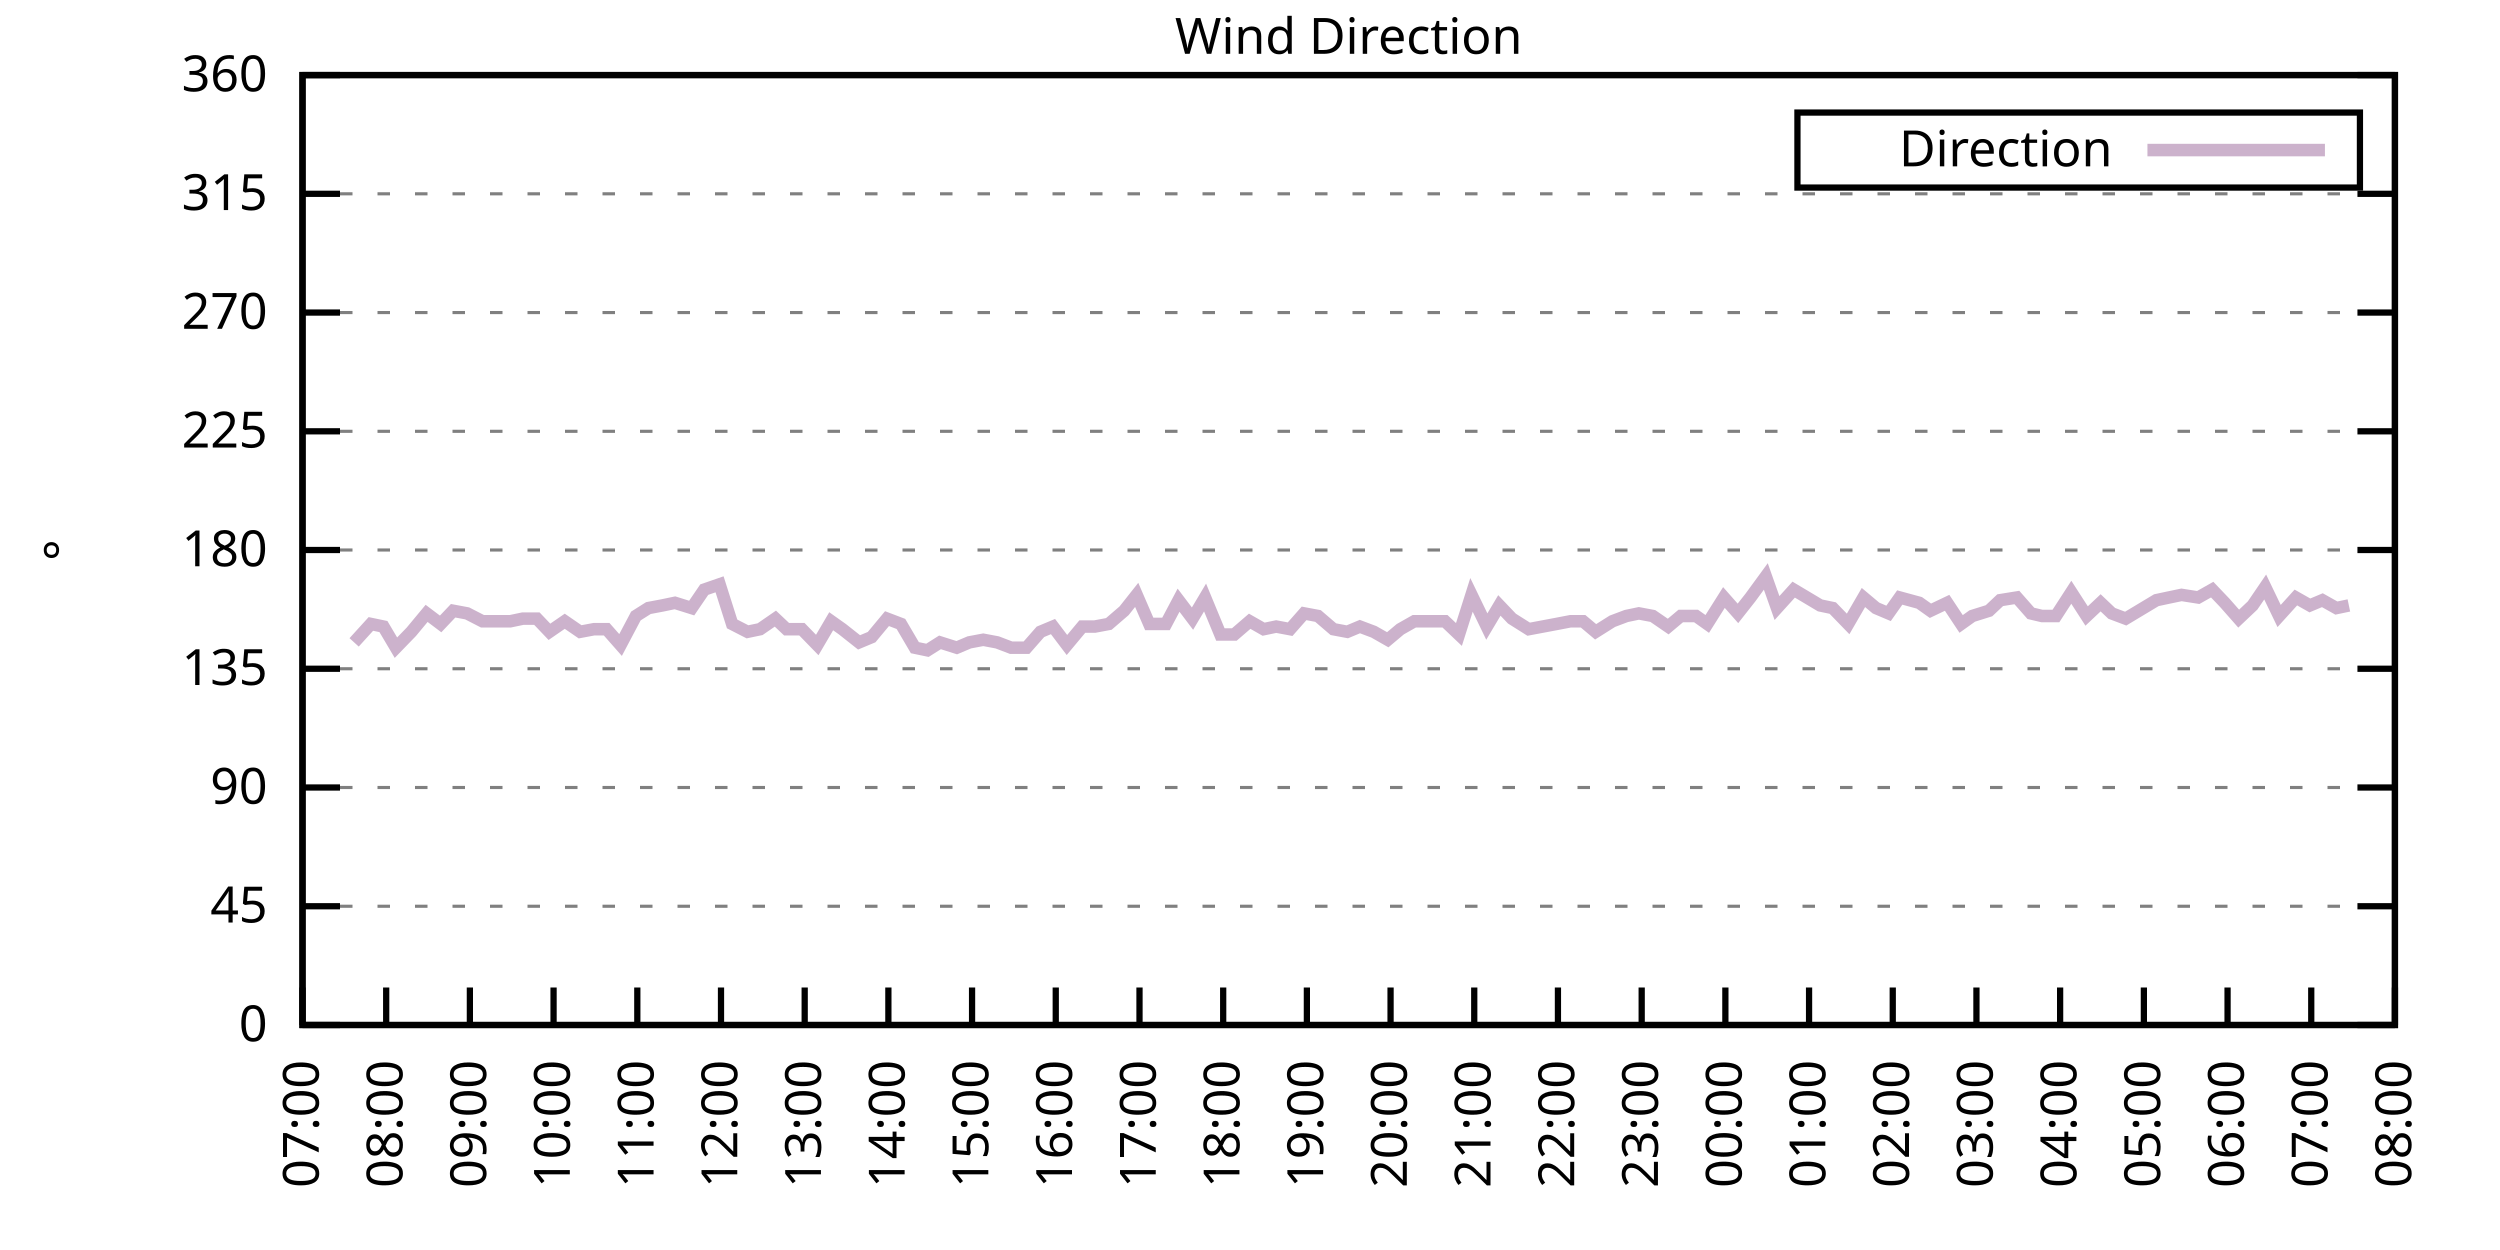
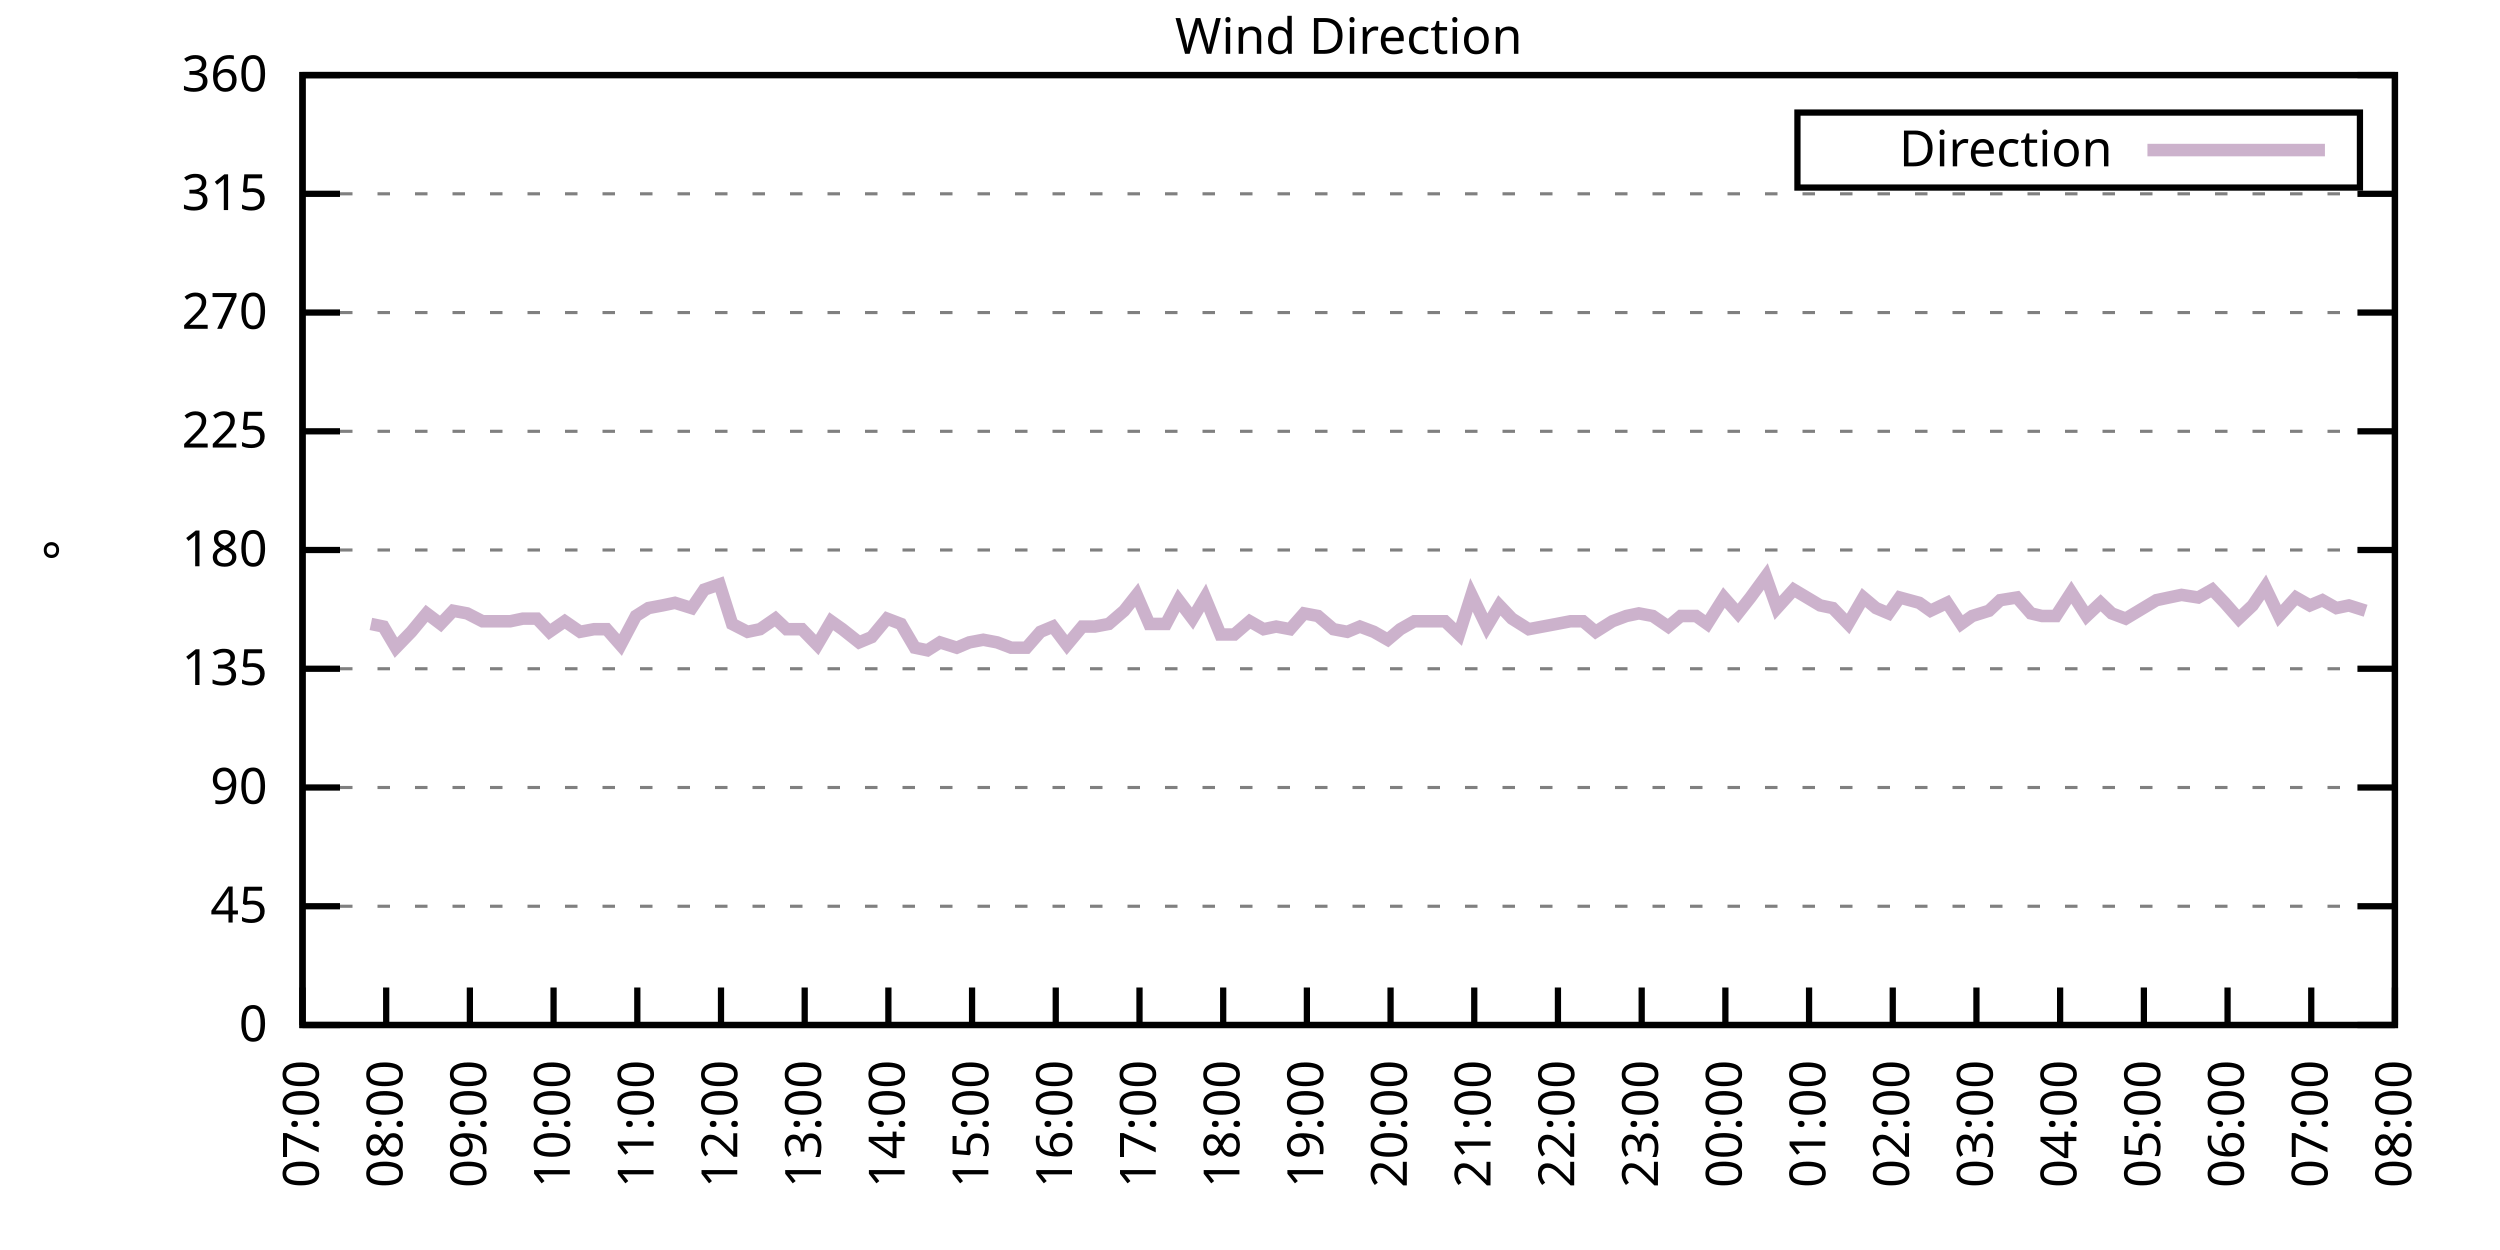
<svg xmlns="http://www.w3.org/2000/svg" xmlns:xlink="http://www.w3.org/1999/xlink" width="400" height="200" viewBox="0 0 400 200">
  <g id="gnuplot_canvas">
    <rect x="0" y="0" width="400" height="200" fill="none" />
    <defs>
      <circle id="gpDot" r="0.5" stroke-width="0.5" stroke="currentColor" />
      <path id="gpPt0" stroke-width="0.333" stroke="currentColor" d="M-1,0 h2 M0,-1 v2" />
      <path id="gpPt1" stroke-width="0.333" stroke="currentColor" d="M-1,-1 L1,1 M1,-1 L-1,1" />
      <path id="gpPt2" stroke-width="0.333" stroke="currentColor" d="M-1,0 L1,0 M0,-1 L0,1 M-1,-1 L1,1 M-1,1 L1,-1" />
      <rect id="gpPt3" stroke-width="0.333" stroke="currentColor" x="-1" y="-1" width="2" height="2" />
      <rect id="gpPt4" stroke-width="0.333" stroke="currentColor" fill="currentColor" x="-1" y="-1" width="2" height="2" />
      <circle id="gpPt5" stroke-width="0.333" stroke="currentColor" cx="0" cy="0" r="1" />
      <use xlink:href="#gpPt5" id="gpPt6" fill="currentColor" stroke="none" />
      <path id="gpPt7" stroke-width="0.333" stroke="currentColor" d="M0,-1.33 L-1.33,0.67 L1.33,0.67 z" />
      <use xlink:href="#gpPt7" id="gpPt8" fill="currentColor" stroke="none" />
      <use xlink:href="#gpPt7" id="gpPt9" stroke="currentColor" transform="rotate(180)" />
      <use xlink:href="#gpPt9" id="gpPt10" fill="currentColor" stroke="none" />
      <use xlink:href="#gpPt3" id="gpPt11" stroke="currentColor" transform="rotate(45)" />
      <use xlink:href="#gpPt11" id="gpPt12" fill="currentColor" stroke="none" />
      <path id="gpPt13" stroke-width="0.333" stroke="currentColor" d="M0,1.330 L1.265,0.411 L0.782,-1.067 L-0.782,-1.076 L-1.265,0.411 z" />
      <use xlink:href="#gpPt13" id="gpPt14" fill="currentColor" stroke="none" />
      <filter id="textbox" filterUnits="objectBoundingBox" x="0" y="0" height="1" width="1">
        <feFlood flood-color="white" flood-opacity="1" result="bgnd" />
        <feComposite in="SourceGraphic" in2="bgnd" operator="atop" />
      </filter>
      <filter id="greybox" filterUnits="objectBoundingBox" x="0" y="0" height="1" width="1">
        <feFlood flood-color="lightgrey" flood-opacity="1" result="grey" />
        <feComposite in="SourceGraphic" in2="grey" operator="atop" />
      </filter>
    </defs>
    <g fill="none" color="white" stroke="currentColor" stroke-width="1.00" stroke-linecap="butt" stroke-linejoin="miter">
</g>
    <g fill="none" color="black" stroke="currentColor" stroke-width="1.00" stroke-linecap="butt" stroke-linejoin="miter">
      <g stroke="none" shape-rendering="crispEdges">
        <polygon fill="rgb(255, 255, 255)" points="48.40,164.00 383.18,164.00 383.18,12.02 48.40,12.02 " />
      </g>
    </g>
    <g fill="none" color="black" stroke="currentColor" stroke-width="1.00" stroke-linecap="butt" stroke-linejoin="miter">
</g>
    <g fill="none" color="black" stroke="black" stroke-width="0.50" stroke-linecap="butt" stroke-linejoin="miter">
</g>
    <g fill="none" color="gray" stroke="currentColor" stroke-width="0.50" stroke-linecap="butt" stroke-linejoin="miter">
      <path stroke="gray" stroke-dasharray="2,4" class="gridline" d="M48.40,164.00 L383.19,164.00  " />
    </g>
    <g fill="none" color="gray" stroke="gray" stroke-width="1.00" stroke-linecap="butt" stroke-linejoin="miter">
</g>
    <g fill="none" color="black" stroke="currentColor" stroke-width="1.00" stroke-linecap="butt" stroke-linejoin="miter">
      <path stroke="black" d="M48.40,164.00 L54.40,164.00 M383.19,164.00 L377.19,164.00  " />
      <g transform="translate(42.80,166.60)" stroke="none" fill="black" font-family="Sans" font-size="8.00" text-anchor="end">
        <text>
          <tspan font-family="Sans"> 0</tspan>
        </text>
      </g>
    </g>
    <g fill="none" color="black" stroke="currentColor" stroke-width="1.00" stroke-linecap="butt" stroke-linejoin="miter">
</g>
    <g fill="none" color="black" stroke="black" stroke-width="0.50" stroke-linecap="butt" stroke-linejoin="miter">
</g>
    <g fill="none" color="gray" stroke="currentColor" stroke-width="0.50" stroke-linecap="butt" stroke-linejoin="miter">
      <path stroke="gray" stroke-dasharray="2,4" class="gridline" d="M48.40,145.00 L383.19,145.00  " />
    </g>
    <g fill="none" color="gray" stroke="gray" stroke-width="1.00" stroke-linecap="butt" stroke-linejoin="miter">
</g>
    <g fill="none" color="black" stroke="currentColor" stroke-width="1.00" stroke-linecap="butt" stroke-linejoin="miter">
      <path stroke="black" d="M48.40,145.00 L54.40,145.00 M383.19,145.00 L377.19,145.00  " />
      <g transform="translate(42.80,147.60)" stroke="none" fill="black" font-family="Sans" font-size="8.00" text-anchor="end">
        <text>
          <tspan font-family="Sans"> 45</tspan>
        </text>
      </g>
    </g>
    <g fill="none" color="black" stroke="currentColor" stroke-width="1.00" stroke-linecap="butt" stroke-linejoin="miter">
</g>
    <g fill="none" color="black" stroke="black" stroke-width="0.50" stroke-linecap="butt" stroke-linejoin="miter">
</g>
    <g fill="none" color="gray" stroke="currentColor" stroke-width="0.50" stroke-linecap="butt" stroke-linejoin="miter">
      <path stroke="gray" stroke-dasharray="2,4" class="gridline" d="M48.40,126.00 L383.19,126.00  " />
    </g>
    <g fill="none" color="gray" stroke="gray" stroke-width="1.00" stroke-linecap="butt" stroke-linejoin="miter">
</g>
    <g fill="none" color="black" stroke="currentColor" stroke-width="1.00" stroke-linecap="butt" stroke-linejoin="miter">
      <path stroke="black" d="M48.40,126.00 L54.40,126.00 M383.19,126.00 L377.19,126.00  " />
      <g transform="translate(42.80,128.60)" stroke="none" fill="black" font-family="Sans" font-size="8.00" text-anchor="end">
        <text>
          <tspan font-family="Sans"> 90</tspan>
        </text>
      </g>
    </g>
    <g fill="none" color="black" stroke="currentColor" stroke-width="1.00" stroke-linecap="butt" stroke-linejoin="miter">
</g>
    <g fill="none" color="black" stroke="black" stroke-width="0.50" stroke-linecap="butt" stroke-linejoin="miter">
</g>
    <g fill="none" color="gray" stroke="currentColor" stroke-width="0.50" stroke-linecap="butt" stroke-linejoin="miter">
      <path stroke="gray" stroke-dasharray="2,4" class="gridline" d="M48.40,107.00 L383.19,107.00  " />
    </g>
    <g fill="none" color="gray" stroke="gray" stroke-width="1.00" stroke-linecap="butt" stroke-linejoin="miter">
</g>
    <g fill="none" color="black" stroke="currentColor" stroke-width="1.00" stroke-linecap="butt" stroke-linejoin="miter">
      <path stroke="black" d="M48.40,107.00 L54.40,107.00 M383.19,107.00 L377.19,107.00  " />
      <g transform="translate(42.80,109.60)" stroke="none" fill="black" font-family="Sans" font-size="8.00" text-anchor="end">
        <text>
          <tspan font-family="Sans"> 135</tspan>
        </text>
      </g>
    </g>
    <g fill="none" color="black" stroke="currentColor" stroke-width="1.00" stroke-linecap="butt" stroke-linejoin="miter">
</g>
    <g fill="none" color="black" stroke="black" stroke-width="0.50" stroke-linecap="butt" stroke-linejoin="miter">
</g>
    <g fill="none" color="gray" stroke="currentColor" stroke-width="0.50" stroke-linecap="butt" stroke-linejoin="miter">
      <path stroke="gray" stroke-dasharray="2,4" class="gridline" d="M48.40,88.00 L383.19,88.00  " />
    </g>
    <g fill="none" color="gray" stroke="gray" stroke-width="1.00" stroke-linecap="butt" stroke-linejoin="miter">
</g>
    <g fill="none" color="black" stroke="currentColor" stroke-width="1.00" stroke-linecap="butt" stroke-linejoin="miter">
      <path stroke="black" d="M48.40,88.00 L54.40,88.00 M383.19,88.00 L377.19,88.00  " />
      <g transform="translate(42.80,90.60)" stroke="none" fill="black" font-family="Sans" font-size="8.00" text-anchor="end">
        <text>
          <tspan font-family="Sans"> 180</tspan>
        </text>
      </g>
    </g>
    <g fill="none" color="black" stroke="currentColor" stroke-width="1.00" stroke-linecap="butt" stroke-linejoin="miter">
</g>
    <g fill="none" color="black" stroke="black" stroke-width="0.50" stroke-linecap="butt" stroke-linejoin="miter">
</g>
    <g fill="none" color="gray" stroke="currentColor" stroke-width="0.50" stroke-linecap="butt" stroke-linejoin="miter">
      <path stroke="gray" stroke-dasharray="2,4" class="gridline" d="M48.40,69.01 L383.19,69.01  " />
    </g>
    <g fill="none" color="gray" stroke="gray" stroke-width="1.00" stroke-linecap="butt" stroke-linejoin="miter">
</g>
    <g fill="none" color="black" stroke="currentColor" stroke-width="1.00" stroke-linecap="butt" stroke-linejoin="miter">
      <path stroke="black" d="M48.40,69.01 L54.40,69.01 M383.19,69.01 L377.19,69.01  " />
      <g transform="translate(42.80,71.61)" stroke="none" fill="black" font-family="Sans" font-size="8.00" text-anchor="end">
        <text>
          <tspan font-family="Sans"> 225</tspan>
        </text>
      </g>
    </g>
    <g fill="none" color="black" stroke="currentColor" stroke-width="1.00" stroke-linecap="butt" stroke-linejoin="miter">
</g>
    <g fill="none" color="black" stroke="black" stroke-width="0.50" stroke-linecap="butt" stroke-linejoin="miter">
</g>
    <g fill="none" color="gray" stroke="currentColor" stroke-width="0.50" stroke-linecap="butt" stroke-linejoin="miter">
      <path stroke="gray" stroke-dasharray="2,4" class="gridline" d="M48.40,50.01 L383.19,50.01  " />
    </g>
    <g fill="none" color="gray" stroke="gray" stroke-width="1.00" stroke-linecap="butt" stroke-linejoin="miter">
</g>
    <g fill="none" color="black" stroke="currentColor" stroke-width="1.00" stroke-linecap="butt" stroke-linejoin="miter">
      <path stroke="black" d="M48.40,50.01 L54.40,50.01 M383.19,50.01 L377.19,50.01  " />
      <g transform="translate(42.80,52.61)" stroke="none" fill="black" font-family="Sans" font-size="8.00" text-anchor="end">
        <text>
          <tspan font-family="Sans"> 270</tspan>
        </text>
      </g>
    </g>
    <g fill="none" color="black" stroke="currentColor" stroke-width="1.00" stroke-linecap="butt" stroke-linejoin="miter">
</g>
    <g fill="none" color="black" stroke="black" stroke-width="0.50" stroke-linecap="butt" stroke-linejoin="miter">
</g>
    <g fill="none" color="gray" stroke="currentColor" stroke-width="0.50" stroke-linecap="butt" stroke-linejoin="miter">
      <path stroke="gray" stroke-dasharray="2,4" class="gridline" d="M48.40,31.01 L383.19,31.01  " />
    </g>
    <g fill="none" color="gray" stroke="gray" stroke-width="1.00" stroke-linecap="butt" stroke-linejoin="miter">
</g>
    <g fill="none" color="black" stroke="currentColor" stroke-width="1.00" stroke-linecap="butt" stroke-linejoin="miter">
      <path stroke="black" d="M48.40,31.01 L54.40,31.01 M383.19,31.01 L377.19,31.01  " />
      <g transform="translate(42.80,33.61)" stroke="none" fill="black" font-family="Sans" font-size="8.00" text-anchor="end">
        <text>
          <tspan font-family="Sans"> 315</tspan>
        </text>
      </g>
    </g>
    <g fill="none" color="black" stroke="currentColor" stroke-width="1.00" stroke-linecap="butt" stroke-linejoin="miter">
</g>
    <g fill="none" color="black" stroke="black" stroke-width="0.50" stroke-linecap="butt" stroke-linejoin="miter">
</g>
    <g fill="none" color="gray" stroke="currentColor" stroke-width="0.50" stroke-linecap="butt" stroke-linejoin="miter">
      <path stroke="gray" stroke-dasharray="2,4" class="gridline" d="M48.40,12.01 L383.19,12.01  " />
    </g>
    <g fill="none" color="gray" stroke="gray" stroke-width="1.00" stroke-linecap="butt" stroke-linejoin="miter">
</g>
    <g fill="none" color="black" stroke="currentColor" stroke-width="1.00" stroke-linecap="butt" stroke-linejoin="miter">
      <path stroke="black" d="M48.40,12.01 L54.40,12.01 M383.19,12.01 L377.19,12.01  " />
      <g transform="translate(42.80,14.61)" stroke="none" fill="black" font-family="Sans" font-size="8.00" text-anchor="end">
        <text>
          <tspan font-family="Sans"> 360</tspan>
        </text>
      </g>
    </g>
    <g fill="none" color="black" stroke="currentColor" stroke-width="1.00" stroke-linecap="butt" stroke-linejoin="miter">
      <path stroke="black" d="M48.40,164.00 L48.40,158.00  " />
      <g transform="translate(51.00,169.60) rotate(270.00)" stroke="none" fill="black" font-family="Sans" font-size="8.00" text-anchor="end">
        <text>
          <tspan font-family="Sans">07:00</tspan>
        </text>
      </g>
    </g>
    <g fill="none" color="black" stroke="currentColor" stroke-width="1.00" stroke-linecap="butt" stroke-linejoin="miter">
      <path stroke="black" d="M61.79,164.00 L61.79,158.00  " />
      <g transform="translate(64.39,169.60) rotate(270.00)" stroke="none" fill="black" font-family="Sans" font-size="8.00" text-anchor="end">
        <text>
          <tspan font-family="Sans">08:00</tspan>
        </text>
      </g>
    </g>
    <g fill="none" color="black" stroke="currentColor" stroke-width="1.00" stroke-linecap="butt" stroke-linejoin="miter">
      <path stroke="black" d="M75.18,164.00 L75.18,158.00  " />
      <g transform="translate(77.78,169.60) rotate(270.00)" stroke="none" fill="black" font-family="Sans" font-size="8.00" text-anchor="end">
        <text>
          <tspan font-family="Sans">09:00</tspan>
        </text>
      </g>
    </g>
    <g fill="none" color="black" stroke="currentColor" stroke-width="1.00" stroke-linecap="butt" stroke-linejoin="miter">
      <path stroke="black" d="M88.57,164.00 L88.57,158.00  " />
      <g transform="translate(91.17,169.60) rotate(270.00)" stroke="none" fill="black" font-family="Sans" font-size="8.00" text-anchor="end">
        <text>
          <tspan font-family="Sans">10:00</tspan>
        </text>
      </g>
    </g>
    <g fill="none" color="black" stroke="currentColor" stroke-width="1.00" stroke-linecap="butt" stroke-linejoin="miter">
      <path stroke="black" d="M101.97,164.00 L101.97,158.00  " />
      <g transform="translate(104.57,169.60) rotate(270.00)" stroke="none" fill="black" font-family="Sans" font-size="8.00" text-anchor="end">
        <text>
          <tspan font-family="Sans">11:00</tspan>
        </text>
      </g>
    </g>
    <g fill="none" color="black" stroke="currentColor" stroke-width="1.00" stroke-linecap="butt" stroke-linejoin="miter">
      <path stroke="black" d="M115.36,164.00 L115.36,158.00  " />
      <g transform="translate(117.96,169.60) rotate(270.00)" stroke="none" fill="black" font-family="Sans" font-size="8.00" text-anchor="end">
        <text>
          <tspan font-family="Sans">12:00</tspan>
        </text>
      </g>
    </g>
    <g fill="none" color="black" stroke="currentColor" stroke-width="1.00" stroke-linecap="butt" stroke-linejoin="miter">
      <path stroke="black" d="M128.75,164.00 L128.75,158.00  " />
      <g transform="translate(131.35,169.60) rotate(270.00)" stroke="none" fill="black" font-family="Sans" font-size="8.00" text-anchor="end">
        <text>
          <tspan font-family="Sans">13:00</tspan>
        </text>
      </g>
    </g>
    <g fill="none" color="black" stroke="currentColor" stroke-width="1.00" stroke-linecap="butt" stroke-linejoin="miter">
      <path stroke="black" d="M142.14,164.00 L142.14,158.00  " />
      <g transform="translate(144.74,169.60) rotate(270.00)" stroke="none" fill="black" font-family="Sans" font-size="8.00" text-anchor="end">
        <text>
          <tspan font-family="Sans">14:00</tspan>
        </text>
      </g>
    </g>
    <g fill="none" color="black" stroke="currentColor" stroke-width="1.00" stroke-linecap="butt" stroke-linejoin="miter">
      <path stroke="black" d="M155.53,164.00 L155.53,158.00  " />
      <g transform="translate(158.13,169.60) rotate(270.00)" stroke="none" fill="black" font-family="Sans" font-size="8.00" text-anchor="end">
        <text>
          <tspan font-family="Sans">15:00</tspan>
        </text>
      </g>
    </g>
    <g fill="none" color="black" stroke="currentColor" stroke-width="1.00" stroke-linecap="butt" stroke-linejoin="miter">
      <path stroke="black" d="M168.92,164.00 L168.92,158.00  " />
      <g transform="translate(171.52,169.60) rotate(270.00)" stroke="none" fill="black" font-family="Sans" font-size="8.00" text-anchor="end">
        <text>
          <tspan font-family="Sans">16:00</tspan>
        </text>
      </g>
    </g>
    <g fill="none" color="black" stroke="currentColor" stroke-width="1.00" stroke-linecap="butt" stroke-linejoin="miter">
      <path stroke="black" d="M182.32,164.00 L182.32,158.00  " />
      <g transform="translate(184.92,169.60) rotate(270.00)" stroke="none" fill="black" font-family="Sans" font-size="8.00" text-anchor="end">
        <text>
          <tspan font-family="Sans">17:00</tspan>
        </text>
      </g>
    </g>
    <g fill="none" color="black" stroke="currentColor" stroke-width="1.00" stroke-linecap="butt" stroke-linejoin="miter">
      <path stroke="black" d="M195.71,164.00 L195.71,158.00  " />
      <g transform="translate(198.31,169.60) rotate(270.00)" stroke="none" fill="black" font-family="Sans" font-size="8.00" text-anchor="end">
        <text>
          <tspan font-family="Sans">18:00</tspan>
        </text>
      </g>
    </g>
    <g fill="none" color="black" stroke="currentColor" stroke-width="1.00" stroke-linecap="butt" stroke-linejoin="miter">
      <path stroke="black" d="M209.10,164.00 L209.10,158.00  " />
      <g transform="translate(211.70,169.60) rotate(270.00)" stroke="none" fill="black" font-family="Sans" font-size="8.00" text-anchor="end">
        <text>
          <tspan font-family="Sans">19:00</tspan>
        </text>
      </g>
    </g>
    <g fill="none" color="black" stroke="currentColor" stroke-width="1.00" stroke-linecap="butt" stroke-linejoin="miter">
      <path stroke="black" d="M222.49,164.00 L222.49,158.00  " />
      <g transform="translate(225.09,169.60) rotate(270.00)" stroke="none" fill="black" font-family="Sans" font-size="8.00" text-anchor="end">
        <text>
          <tspan font-family="Sans">20:00</tspan>
        </text>
      </g>
    </g>
    <g fill="none" color="black" stroke="currentColor" stroke-width="1.00" stroke-linecap="butt" stroke-linejoin="miter">
      <path stroke="black" d="M235.88,164.00 L235.88,158.00  " />
      <g transform="translate(238.48,169.60) rotate(270.00)" stroke="none" fill="black" font-family="Sans" font-size="8.00" text-anchor="end">
        <text>
          <tspan font-family="Sans">21:00</tspan>
        </text>
      </g>
    </g>
    <g fill="none" color="black" stroke="currentColor" stroke-width="1.00" stroke-linecap="butt" stroke-linejoin="miter">
      <path stroke="black" d="M249.27,164.00 L249.27,158.00  " />
      <g transform="translate(251.87,169.60) rotate(270.00)" stroke="none" fill="black" font-family="Sans" font-size="8.00" text-anchor="end">
        <text>
          <tspan font-family="Sans">22:00</tspan>
        </text>
      </g>
    </g>
    <g fill="none" color="black" stroke="currentColor" stroke-width="1.00" stroke-linecap="butt" stroke-linejoin="miter">
      <path stroke="black" d="M262.67,164.00 L262.67,158.00  " />
      <g transform="translate(265.27,169.60) rotate(270.00)" stroke="none" fill="black" font-family="Sans" font-size="8.00" text-anchor="end">
        <text>
          <tspan font-family="Sans">23:00</tspan>
        </text>
      </g>
    </g>
    <g fill="none" color="black" stroke="currentColor" stroke-width="1.00" stroke-linecap="butt" stroke-linejoin="miter">
      <path stroke="black" d="M276.06,164.00 L276.06,158.00  " />
      <g transform="translate(278.66,169.60) rotate(270.00)" stroke="none" fill="black" font-family="Sans" font-size="8.00" text-anchor="end">
        <text>
          <tspan font-family="Sans">00:00</tspan>
        </text>
      </g>
    </g>
    <g fill="none" color="black" stroke="currentColor" stroke-width="1.00" stroke-linecap="butt" stroke-linejoin="miter">
      <path stroke="black" d="M289.45,164.00 L289.45,158.00  " />
      <g transform="translate(292.05,169.60) rotate(270.00)" stroke="none" fill="black" font-family="Sans" font-size="8.00" text-anchor="end">
        <text>
          <tspan font-family="Sans">01:00</tspan>
        </text>
      </g>
    </g>
    <g fill="none" color="black" stroke="currentColor" stroke-width="1.00" stroke-linecap="butt" stroke-linejoin="miter">
      <path stroke="black" d="M302.84,164.00 L302.84,158.00  " />
      <g transform="translate(305.44,169.60) rotate(270.00)" stroke="none" fill="black" font-family="Sans" font-size="8.00" text-anchor="end">
        <text>
          <tspan font-family="Sans">02:00</tspan>
        </text>
      </g>
    </g>
    <g fill="none" color="black" stroke="currentColor" stroke-width="1.00" stroke-linecap="butt" stroke-linejoin="miter">
      <path stroke="black" d="M316.23,164.00 L316.23,158.00  " />
      <g transform="translate(318.83,169.60) rotate(270.00)" stroke="none" fill="black" font-family="Sans" font-size="8.00" text-anchor="end">
        <text>
          <tspan font-family="Sans">03:00</tspan>
        </text>
      </g>
    </g>
    <g fill="none" color="black" stroke="currentColor" stroke-width="1.00" stroke-linecap="butt" stroke-linejoin="miter">
      <path stroke="black" d="M329.62,164.00 L329.62,158.00  " />
      <g transform="translate(332.22,169.60) rotate(270.00)" stroke="none" fill="black" font-family="Sans" font-size="8.00" text-anchor="end">
        <text>
          <tspan font-family="Sans">04:00</tspan>
        </text>
      </g>
    </g>
    <g fill="none" color="black" stroke="currentColor" stroke-width="1.00" stroke-linecap="butt" stroke-linejoin="miter">
      <path stroke="black" d="M343.02,164.00 L343.02,158.00  " />
      <g transform="translate(345.62,169.60) rotate(270.00)" stroke="none" fill="black" font-family="Sans" font-size="8.00" text-anchor="end">
        <text>
          <tspan font-family="Sans">05:00</tspan>
        </text>
      </g>
    </g>
    <g fill="none" color="black" stroke="currentColor" stroke-width="1.00" stroke-linecap="butt" stroke-linejoin="miter">
      <path stroke="black" d="M356.41,164.00 L356.41,158.00  " />
      <g transform="translate(359.01,169.60) rotate(270.00)" stroke="none" fill="black" font-family="Sans" font-size="8.00" text-anchor="end">
        <text>
          <tspan font-family="Sans">06:00</tspan>
        </text>
      </g>
    </g>
    <g fill="none" color="black" stroke="currentColor" stroke-width="1.00" stroke-linecap="butt" stroke-linejoin="miter">
      <path stroke="black" d="M369.80,164.00 L369.80,158.00  " />
      <g transform="translate(372.40,169.60) rotate(270.00)" stroke="none" fill="black" font-family="Sans" font-size="8.00" text-anchor="end">
        <text>
          <tspan font-family="Sans">07:00</tspan>
        </text>
      </g>
    </g>
    <g fill="none" color="black" stroke="currentColor" stroke-width="1.00" stroke-linecap="butt" stroke-linejoin="miter">
      <path stroke="black" d="M383.19,164.00 L383.19,158.00  " />
      <g transform="translate(385.79,169.60) rotate(270.00)" stroke="none" fill="black" font-family="Sans" font-size="8.00" text-anchor="end">
        <text>
          <tspan font-family="Sans">08:00</tspan>
        </text>
      </g>
    </g>
    <g fill="none" color="black" stroke="currentColor" stroke-width="1.00" stroke-linecap="butt" stroke-linejoin="miter">
</g>
    <g fill="none" color="black" stroke="currentColor" stroke-width="1.00" stroke-linecap="butt" stroke-linejoin="miter">
      <path stroke="black" d="M48.40,12.01 L48.40,164.00 L383.19,164.00 L383.19,12.01 L48.40,12.01 Z  " />
    </g>
    <g fill="none" color="black" stroke="currentColor" stroke-width="1.00" stroke-linecap="butt" stroke-linejoin="miter">
</g>
    <g fill="none" color="black" stroke="currentColor" stroke-width="1.00" stroke-linecap="butt" stroke-linejoin="miter">
      <path stroke="black" d="M287.59,30.01 L287.59,18.01 L377.59,18.01 L377.59,30.01 L287.59,30.01 Z  " />
    </g>
    <g id="Wind_direction_plot_1">
      <g fill="none" color="white" stroke="black" stroke-width="2.00" stroke-linecap="butt" stroke-linejoin="miter">
</g>
      <g fill="none" color="black" stroke="currentColor" stroke-width="2.00" stroke-linecap="butt" stroke-linejoin="miter">
        <g transform="translate(337.99,26.61)" stroke="none" fill="black" font-family="Sans" font-size="8.00" text-anchor="end">
          <text>
            <tspan font-family="Sans">Direction</tspan>
          </text>
        </g>
      </g>
      <g fill="none" color="black" stroke="currentColor" stroke-width="2.00" stroke-linecap="butt" stroke-linejoin="miter">
-         <path stroke="rgb(204, 178, 204)" d="M343.59,24.01 L371.99,24.01 M56.66,102.78 L59.34,99.83 L61.35,100.25 L63.35,103.63 L65.81,101.09 L68.26,98.14   L70.50,99.83 L72.50,97.72 L74.74,98.14 L77.19,99.40 L79.20,99.40 L81.66,99.40 L83.66,98.98 L85.90,98.98   L87.91,101.09 L90.36,99.40 L92.82,101.09 L95.05,100.67 L97.06,100.67 L99.29,103.20 L101.74,98.56 L103.75,97.29   L105.98,96.87 L107.99,96.45 L110.67,97.29 L112.68,94.34 L115.13,93.49 L117.14,99.83 L119.60,101.09 L121.61,100.67   L124.06,98.98 L125.85,100.67 L128.30,100.67 L130.76,103.20 L132.99,99.40 L134.78,100.67 L137.45,102.78 L139.46,101.94   L141.92,98.98 L144.15,99.83 L146.38,103.63 L148.39,104.05 L150.40,102.78 L153.08,103.63 L155.09,102.78 L157.32,102.36   L159.55,102.78 L161.78,103.63 L164.24,103.63 L166.47,101.09 L168.48,100.25 L170.71,103.20 L173.17,100.25 L175.17,100.25   L177.41,99.83 L179.86,97.72 L181.87,95.18 L183.88,99.83 L186.56,99.83 L188.57,96.03 L190.80,98.98 L192.81,95.60   L195.26,101.52 L197.49,101.52 L199.95,99.40 L202.18,100.67 L204.19,100.25 L206.42,100.67 L208.65,98.14 L210.88,98.56   L213.34,100.67 L215.57,101.09 L217.58,100.25 L219.81,101.09 L222.04,102.36 L224.05,100.67 L226.29,99.40 L228.74,99.40   L231.20,99.40 L233.43,101.52 L235.44,95.18 L237.89,100.25 L239.90,96.87 L241.91,98.98 L244.59,100.67 L246.82,100.25   L249.05,99.83 L251.28,99.40 L253.29,99.40 L255.30,101.09 L257.98,99.40 L260.21,98.56 L262.22,98.14 L264.45,98.56   L266.91,100.25 L268.92,98.56 L271.37,98.56 L273.16,99.83 L275.83,95.60 L278.07,98.14 L280.07,95.60 L282.53,92.23   L284.32,97.29 L286.99,94.34 L291.23,96.87 L293.24,97.29 L295.70,99.83 L298.15,95.60 L300.16,97.29 L302.17,98.14   L303.96,95.60 L307.08,96.45 L308.87,97.72 L311.54,96.45 L313.78,99.83 L315.56,98.56 L318.24,97.72 L320.03,96.03   L322.70,95.60 L324.94,98.14 L326.72,98.56 L328.95,98.56 L331.41,94.76 L333.86,98.56 L336.10,96.45 L337.88,98.14   L340.11,98.98 L345.02,96.03 L347.03,95.60 L349.04,95.18 L351.72,95.60 L353.95,94.34 L355.96,96.45 L358.19,98.98   L360.42,96.87 L362.43,93.92 L364.66,98.56 L367.34,95.60 L369.58,96.87 L371.58,96.03 L373.82,97.29 L375.82,96.87    " />
+         <path stroke="rgb(204, 178, 204)" d="M343.59,24.01 L371.99,24.01 M59.34,99.83 L61.35,100.25 L63.35,103.63 L65.81,101.09 L68.26,98.14 L70.50,99.83   L72.50,97.72 L74.74,98.14 L77.19,99.40 L79.20,99.40 L81.66,99.40 L83.66,98.98 L85.90,98.98 L87.91,101.09   L90.36,99.40 L92.82,101.09 L95.05,100.67 L97.06,100.67 L99.29,103.20 L101.74,98.56 L103.75,97.29 L105.98,96.87   L107.99,96.45 L110.67,97.29 L112.68,94.34 L115.13,93.49 L117.14,99.83 L119.60,101.09 L121.61,100.67 L124.06,98.98   L125.85,100.67 L128.30,100.67 L130.76,103.20 L132.99,99.40 L134.78,100.67 L137.45,102.78 L139.46,101.94 L141.92,98.98   L144.15,99.83 L146.38,103.63 L148.39,104.05 L150.40,102.78 L153.08,103.63 L155.09,102.78 L157.32,102.36 L159.55,102.78   L161.78,103.63 L164.24,103.63 L166.47,101.09 L168.48,100.25 L170.71,103.20 L173.17,100.25 L175.17,100.25 L177.41,99.83   L179.86,97.72 L181.87,95.18 L183.88,99.83 L186.56,99.83 L188.57,96.03 L190.80,98.98 L192.81,95.60 L195.26,101.52   L197.49,101.52 L199.95,99.40 L202.18,100.67 L204.19,100.25 L206.42,100.67 L208.65,98.14 L210.88,98.56 L213.34,100.67   L215.57,101.09 L217.58,100.25 L219.81,101.09 L222.04,102.36 L224.05,100.67 L226.29,99.40 L228.74,99.40 L231.20,99.40   L233.43,101.52 L235.44,95.18 L237.89,100.25 L239.90,96.87 L241.91,98.98 L244.59,100.67 L246.82,100.25 L249.05,99.83   L251.28,99.40 L253.29,99.40 L255.30,101.09 L257.98,99.40 L260.21,98.56 L262.22,98.14 L264.45,98.56 L266.91,100.25   L268.92,98.56 L271.37,98.56 L273.16,99.83 L275.83,95.60 L278.07,98.14 L280.07,95.60 L282.53,92.23 L284.32,97.29   L286.99,94.34 L291.23,96.87 L293.24,97.29 L295.70,99.83 L298.15,95.60 L300.16,97.29 L302.17,98.14 L303.96,95.60   L307.08,96.45 L308.87,97.72 L311.54,96.45 L313.78,99.83 L315.56,98.56 L318.24,97.72 L320.03,96.03 L322.70,95.60   L324.94,98.14 L326.72,98.56 L328.95,98.56 L331.41,94.76 L333.86,98.56 L336.10,96.45 L337.88,98.14 L340.11,98.98   L345.02,96.03 L347.03,95.60 L349.04,95.18 L351.72,95.60 L353.95,94.34 L355.96,96.45 L358.19,98.98 L360.42,96.87   L362.43,93.92 L364.66,98.56 L367.34,95.60 L369.58,96.87 L371.58,96.03 L373.82,97.29 L375.82,96.87 L378.50,97.72    " />
      </g>
    </g>
    <g fill="none" color="black" stroke="currentColor" stroke-width="2.00" stroke-linecap="butt" stroke-linejoin="miter">
</g>
    <g fill="none" color="black" stroke="black" stroke-width="1.00" stroke-linecap="butt" stroke-linejoin="miter">
</g>
    <g fill="none" color="black" stroke="currentColor" stroke-width="1.00" stroke-linecap="butt" stroke-linejoin="miter">
      <path stroke="black" d="M48.40,12.01 L48.40,164.00 L383.19,164.00 L383.19,12.01 L48.40,12.01 Z  " />
      <g transform="translate(12.80,88.01) rotate(270.00)" stroke="none" fill="black" font-family="Sans" font-size="8.00" text-anchor="middle">
        <text>
          <tspan font-family="Sans">°</tspan>
        </text>
      </g>
    </g>
    <g fill="none" color="black" stroke="currentColor" stroke-width="1.00" stroke-linecap="butt" stroke-linejoin="miter">
</g>
    <g fill="none" color="black" stroke="currentColor" stroke-width="1.00" stroke-linecap="butt" stroke-linejoin="miter">
      <g transform="translate(215.79,8.61)" stroke="none" fill="black" font-family="Sans" font-size="8.00" text-anchor="middle">
        <text>
          <tspan font-family="Sans">Wind Direction</tspan>
        </text>
      </g>
    </g>
    <g fill="none" color="black" stroke="currentColor" stroke-width="1.00" stroke-linecap="butt" stroke-linejoin="miter">
</g>
  </g>
</svg>
